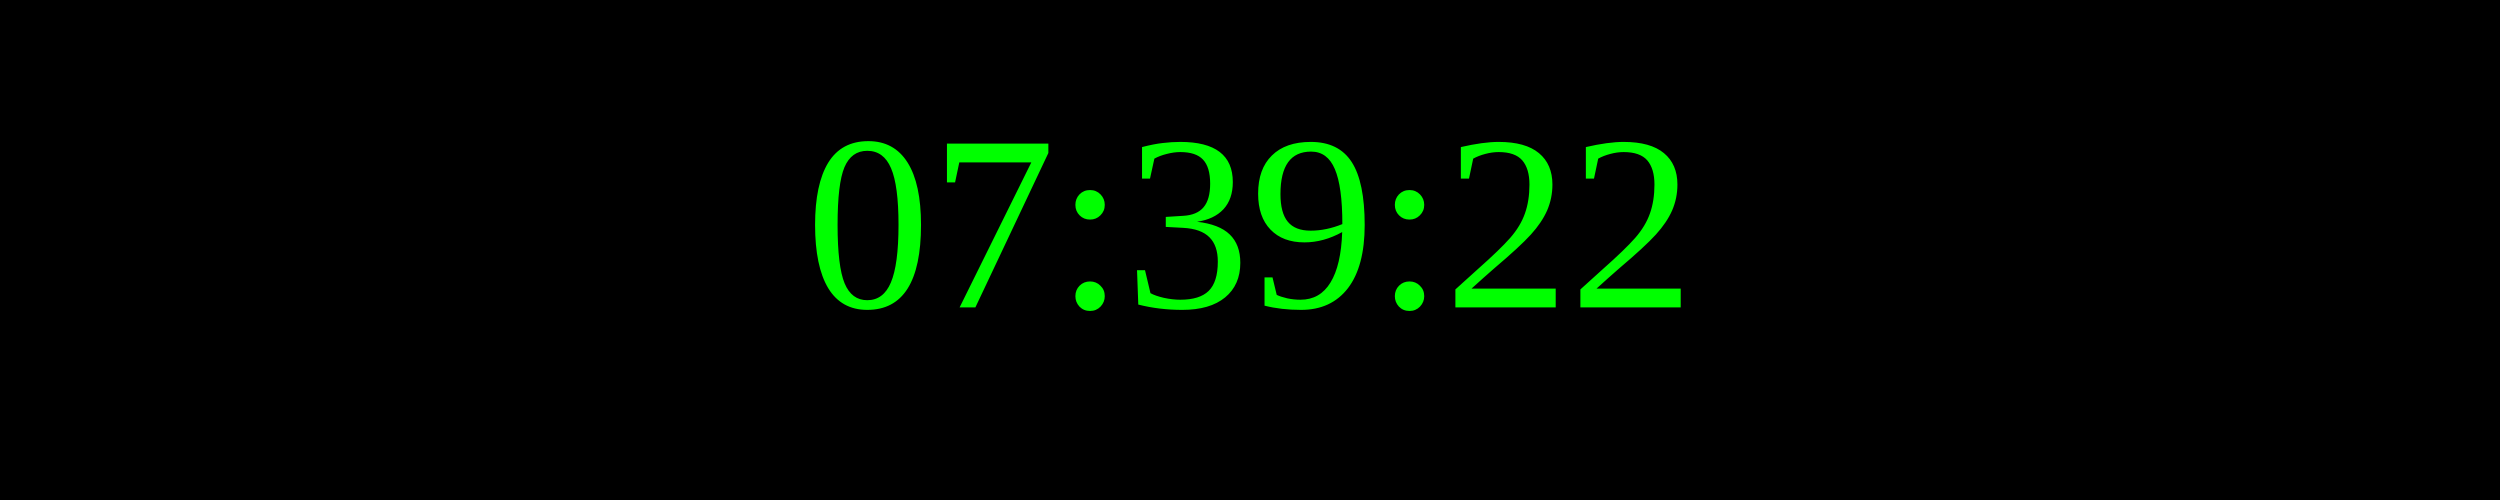
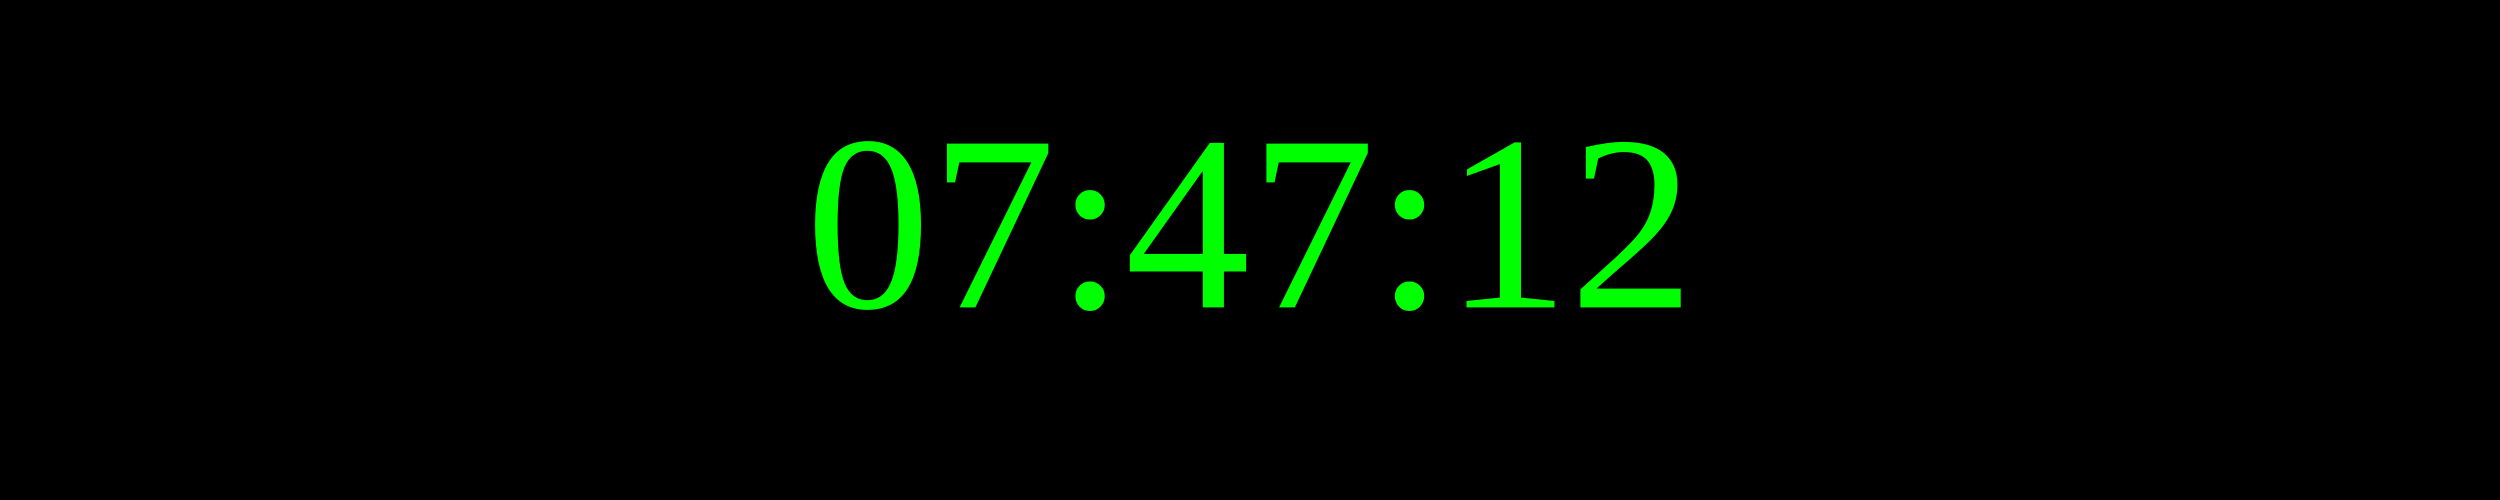
<svg xmlns="http://www.w3.org/2000/svg" width="250" height="50">
  <rect width="100%" height="100%" fill="black" />
  <text x="50%" y="50%" font-size="25" fill="lime" text-anchor="middle" dominant-baseline="middle">
- 07:39:22
+ 07:47:12
</text>
</svg>
